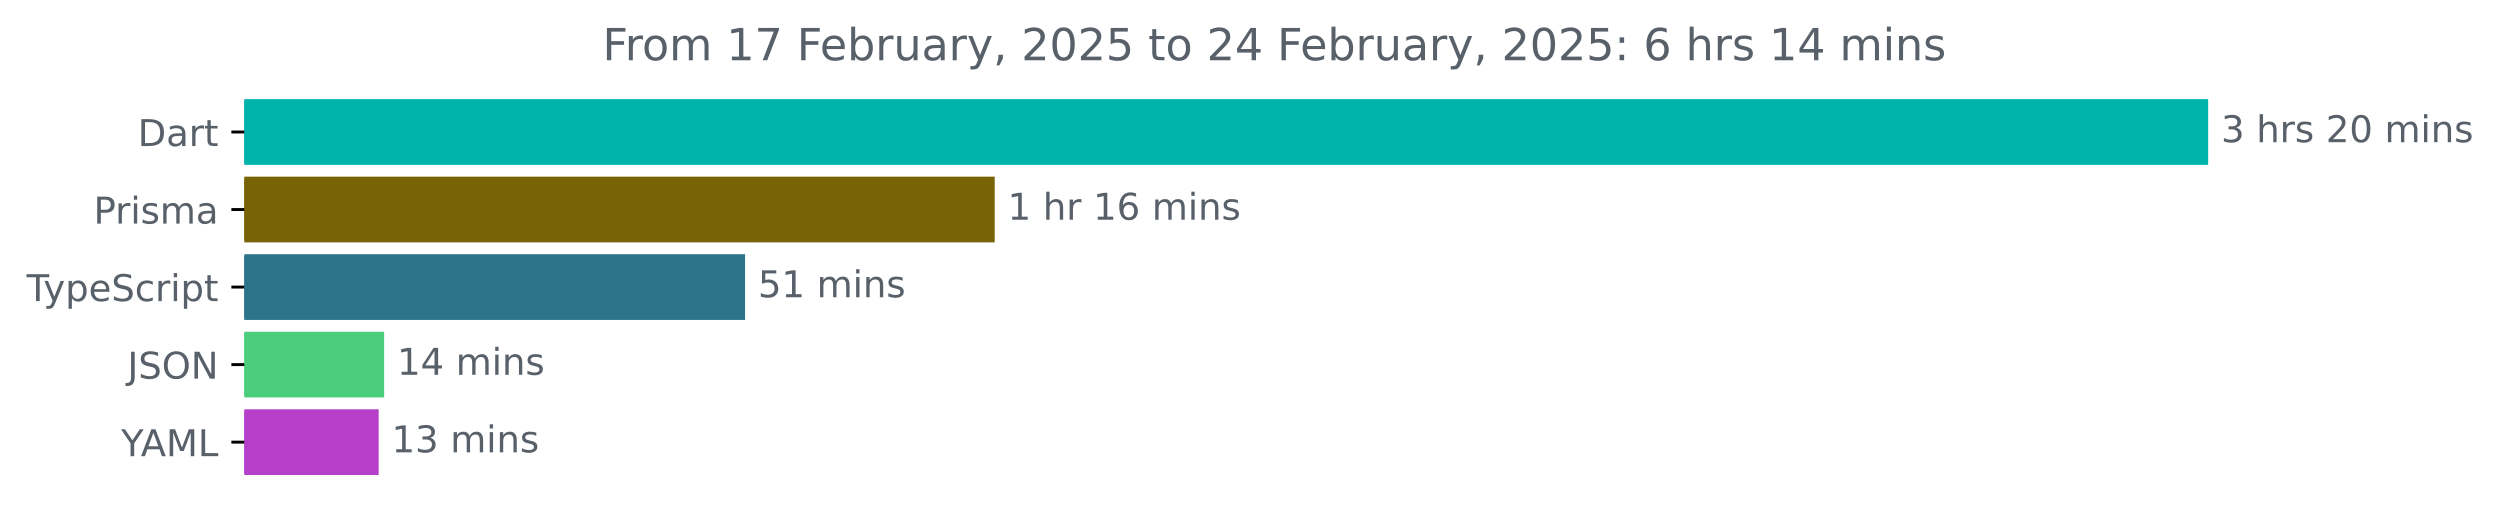
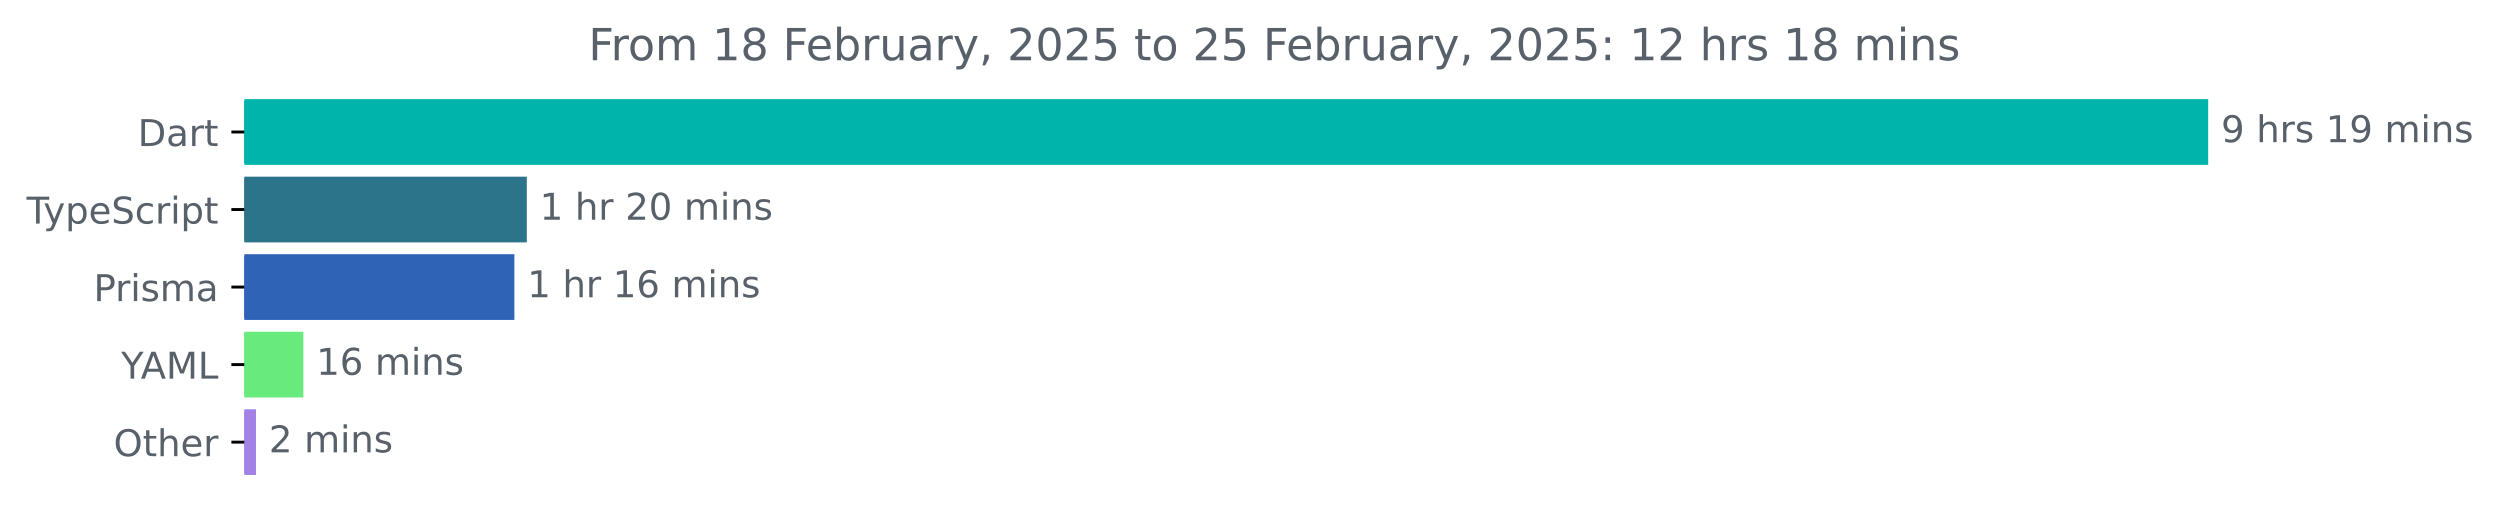
<svg xmlns="http://www.w3.org/2000/svg" xmlns:xlink="http://www.w3.org/1999/xlink" width="677.144pt" height="140.398pt" viewBox="0 0 677.144 140.398" version="1.1">
  <defs>
    <style type="text/css">*{stroke-linejoin: round; stroke-linecap: butt}</style>
  </defs>
  <g id="figure_1">
    <g id="patch_1">
      <path d="M -0 140.398  L 677.144 140.398  L 677.144 0  L -0 0  L -0 140.398  z " style="fill: none" />
    </g>
    <g id="axes_1">
      <g id="patch_2">
-         <path d="M 66.17 27.358  L 597.599 27.358  L 597.599 44.158  L 66.17 44.158  z " clip-path="url(#p68ff42be9a)" style="fill: #00b4ab; stroke: #00b4ab; stroke-linejoin: miter" />
+         <path d="M 66.17 27.358  L 597.599 27.358  L 597.599 44.158  L 66.17 44.158  z " clip-path="url(#p5fac07a44c)" style="fill: #00b4ab; stroke: #00b4ab; stroke-linejoin: miter" />
      </g>
      <g id="patch_3">
-         <path d="M 66.17 48.358  L 268.926 48.358  L 268.926 65.158  L 66.17 65.158  z " clip-path="url(#p68ff42be9a)" style="fill: #786404; stroke: #786404; stroke-linejoin: miter" />
+         <path d="M 66.17 48.358  L 142.189 48.358  L 142.189 65.158  L 66.17 65.158  z " clip-path="url(#p5fac07a44c)" style="fill: #2b7489; stroke: #2b7489; stroke-linejoin: miter" />
      </g>
      <g id="patch_4">
-         <path d="M 66.17 69.358  L 201.308 69.358  L 201.308 86.158  L 66.17 86.158  z " clip-path="url(#p68ff42be9a)" style="fill: #2b7489; stroke: #2b7489; stroke-linejoin: miter" />
+         <path d="M 66.17 69.358  L 138.823 69.358  L 138.823 86.158  L 66.17 86.158  z " clip-path="url(#p5fac07a44c)" style="fill: #2e63b6; stroke: #2e63b6; stroke-linejoin: miter" />
      </g>
      <g id="patch_5">
-         <path d="M 66.17 90.358  L 103.549 90.358  L 103.549 107.158  L 66.17 107.158  z " clip-path="url(#p68ff42be9a)" style="fill: #4bcd7e; stroke: #4bcd7e; stroke-linejoin: miter" />
+         <path d="M 66.17 90.358  L 81.669 90.358  L 81.669 107.158  L 66.17 107.158  z " clip-path="url(#p5fac07a44c)" style="fill: #68ea7d; stroke: #68ea7d; stroke-linejoin: miter" />
      </g>
      <g id="patch_6">
-         <path d="M 66.17 111.358  L 102.062 111.358  L 102.062 128.158  L 66.17 128.158  z " clip-path="url(#p68ff42be9a)" style="fill: #b63fca; stroke: #b63fca; stroke-linejoin: miter" />
+         <path d="M 66.17 111.358  L 68.835 111.358  L 68.835 128.158  L 66.17 128.158  z " clip-path="url(#p5fac07a44c)" style="fill: #a382e6; stroke: #a382e6; stroke-linejoin: miter" />
      </g>
      <g id="matplotlib.axis_1" />
      <g id="matplotlib.axis_2">
        <g id="ytick_1">
          <g id="line2d_1">
            <defs>
-               <path id="m485e643768" d="M 0 0  L -3.5 0  " style="stroke: #000000; stroke-width: 0.8" />
+               <path id="m791bd05a88" d="M 0 0  L -3.5 0  " style="stroke: #000000; stroke-width: 0.8" />
            </defs>
            <g>
-               <use xlink:href="#m485e643768" x="66.17" y="35.758" style="stroke: #000000; stroke-width: 0.8" />
+               <use xlink:href="#m791bd05a88" x="66.17" y="35.758" style="stroke: #000000; stroke-width: 0.8" />
            </g>
          </g>
          <g id="text_1">
            <g style="fill: #586069" transform="translate(37.31094 39.55734) scale(0.1 -0.1)">
              <defs>
                <path id="DejaVuSans-44" d="M 1259 4147  L 1259 519  L 2022 519  Q 2988 519 3436 956  Q 3884 1394 3884 2338  Q 3884 3275 3436 3711  Q 2988 4147 2022 4147  L 1259 4147  z M 628 4666  L 1925 4666  Q 3281 4666 3915 4102  Q 4550 3538 4550 2338  Q 4550 1131 3912 565  Q 3275 0 1925 0  L 628 0  L 628 4666  z " transform="scale(0.015625)" />
                <path id="DejaVuSans-61" d="M 2194 1759  Q 1497 1759 1228 1600  Q 959 1441 959 1056  Q 959 750 1161 570  Q 1363 391 1709 391  Q 2188 391 2477 730  Q 2766 1069 2766 1631  L 2766 1759  L 2194 1759  z M 3341 1997  L 3341 0  L 2766 0  L 2766 531  Q 2569 213 2275 61  Q 1981 -91 1556 -91  Q 1019 -91 701 211  Q 384 513 384 1019  Q 384 1609 779 1909  Q 1175 2209 1959 2209  L 2766 2209  L 2766 2266  Q 2766 2663 2505 2880  Q 2244 3097 1772 3097  Q 1472 3097 1187 3025  Q 903 2953 641 2809  L 641 3341  Q 956 3463 1253 3523  Q 1550 3584 1831 3584  Q 2591 3584 2966 3190  Q 3341 2797 3341 1997  z " transform="scale(0.015625)" />
                <path id="DejaVuSans-72" d="M 2631 2963  Q 2534 3019 2420 3045  Q 2306 3072 2169 3072  Q 1681 3072 1420 2755  Q 1159 2438 1159 1844  L 1159 0  L 581 0  L 581 3500  L 1159 3500  L 1159 2956  Q 1341 3275 1631 3429  Q 1922 3584 2338 3584  Q 2397 3584 2469 3576  Q 2541 3569 2628 3553  L 2631 2963  z " transform="scale(0.015625)" />
                <path id="DejaVuSans-74" d="M 1172 4494  L 1172 3500  L 2356 3500  L 2356 3053  L 1172 3053  L 1172 1153  Q 1172 725 1289 603  Q 1406 481 1766 481  L 2356 481  L 2356 0  L 1766 0  Q 1100 0 847 248  Q 594 497 594 1153  L 594 3053  L 172 3053  L 172 3500  L 594 3500  L 594 4494  L 1172 4494  z " transform="scale(0.015625)" />
              </defs>
              <use xlink:href="#DejaVuSans-44" />
              <use xlink:href="#DejaVuSans-61" x="77.002" />
              <use xlink:href="#DejaVuSans-72" x="138.281" />
              <use xlink:href="#DejaVuSans-74" x="179.395" />
            </g>
          </g>
        </g>
        <g id="ytick_2">
          <g id="line2d_2">
            <g>
-               <use xlink:href="#m485e643768" x="66.17" y="56.758" style="stroke: #000000; stroke-width: 0.8" />
+               <use xlink:href="#m791bd05a88" x="66.17" y="56.758" style="stroke: #000000; stroke-width: 0.8" />
            </g>
          </g>
          <g id="text_2">
-             <g style="fill: #586069" transform="translate(25.34844 60.55734) scale(0.1 -0.1)">
-               <defs>
-                 <path id="DejaVuSans-50" d="M 1259 4147  L 1259 2394  L 2053 2394  Q 2494 2394 2734 2622  Q 2975 2850 2975 3272  Q 2975 3691 2734 3919  Q 2494 4147 2053 4147  L 1259 4147  z M 628 4666  L 2053 4666  Q 2838 4666 3239 4311  Q 3641 3956 3641 3272  Q 3641 2581 3239 2228  Q 2838 1875 2053 1875  L 1259 1875  L 1259 0  L 628 0  L 628 4666  z " transform="scale(0.015625)" />
-                 <path id="DejaVuSans-69" d="M 603 3500  L 1178 3500  L 1178 0  L 603 0  L 603 3500  z M 603 4863  L 1178 4863  L 1178 4134  L 603 4134  L 603 4863  z " transform="scale(0.015625)" />
-                 <path id="DejaVuSans-73" d="M 2834 3397  L 2834 2853  Q 2591 2978 2328 3040  Q 2066 3103 1784 3103  Q 1356 3103 1142 2972  Q 928 2841 928 2578  Q 928 2378 1081 2264  Q 1234 2150 1697 2047  L 1894 2003  Q 2506 1872 2764 1633  Q 3022 1394 3022 966  Q 3022 478 2636 193  Q 2250 -91 1575 -91  Q 1294 -91 989 -36  Q 684 19 347 128  L 347 722  Q 666 556 975 473  Q 1284 391 1588 391  Q 1994 391 2212 530  Q 2431 669 2431 922  Q 2431 1156 2273 1281  Q 2116 1406 1581 1522  L 1381 1569  Q 847 1681 609 1914  Q 372 2147 372 2553  Q 372 3047 722 3315  Q 1072 3584 1716 3584  Q 2034 3584 2315 3537  Q 2597 3491 2834 3397  z " transform="scale(0.015625)" />
-                 <path id="DejaVuSans-6d" d="M 3328 2828  Q 3544 3216 3844 3400  Q 4144 3584 4550 3584  Q 5097 3584 5394 3201  Q 5691 2819 5691 2113  L 5691 0  L 5113 0  L 5113 2094  Q 5113 2597 4934 2840  Q 4756 3084 4391 3084  Q 3944 3084 3684 2787  Q 3425 2491 3425 1978  L 3425 0  L 2847 0  L 2847 2094  Q 2847 2600 2669 2842  Q 2491 3084 2119 3084  Q 1678 3084 1418 2786  Q 1159 2488 1159 1978  L 1159 0  L 581 0  L 581 3500  L 1159 3500  L 1159 2956  Q 1356 3278 1631 3431  Q 1906 3584 2284 3584  Q 2666 3584 2933 3390  Q 3200 3197 3328 2828  z " transform="scale(0.015625)" />
-               </defs>
-               <use xlink:href="#DejaVuSans-50" />
-               <use xlink:href="#DejaVuSans-72" x="58.553" />
-               <use xlink:href="#DejaVuSans-69" x="99.666" />
-               <use xlink:href="#DejaVuSans-73" x="127.449" />
-               <use xlink:href="#DejaVuSans-6d" x="179.549" />
-               <use xlink:href="#DejaVuSans-61" x="276.961" />
-             </g>
-           </g>
-         </g>
-         <g id="ytick_3">
-           <g id="line2d_3">
-             <g>
-               <use xlink:href="#m485e643768" x="66.17" y="77.758" style="stroke: #000000; stroke-width: 0.8" />
-             </g>
-           </g>
-           <g id="text_3">
-             <g style="fill: #586069" transform="translate(7.2 81.55734) scale(0.1 -0.1)">
+             <g style="fill: #586069" transform="translate(7.2 60.55734) scale(0.1 -0.1)">
              <defs>
                <path id="DejaVuSans-54" d="M -19 4666  L 3928 4666  L 3928 4134  L 2272 4134  L 2272 0  L 1638 0  L 1638 4134  L -19 4134  L -19 4666  z " transform="scale(0.015625)" />
                <path id="DejaVuSans-79" d="M 2059 -325  Q 1816 -950 1584 -1140  Q 1353 -1331 966 -1331  L 506 -1331  L 506 -850  L 844 -850  Q 1081 -850 1212 -737  Q 1344 -625 1503 -206  L 1606 56  L 191 3500  L 800 3500  L 1894 763  L 2988 3500  L 3597 3500  L 2059 -325  z " transform="scale(0.015625)" />
                <path id="DejaVuSans-70" d="M 1159 525  L 1159 -1331  L 581 -1331  L 581 3500  L 1159 3500  L 1159 2969  Q 1341 3281 1617 3432  Q 1894 3584 2278 3584  Q 2916 3584 3314 3078  Q 3713 2572 3713 1747  Q 3713 922 3314 415  Q 2916 -91 2278 -91  Q 1894 -91 1617 61  Q 1341 213 1159 525  z M 3116 1747  Q 3116 2381 2855 2742  Q 2594 3103 2138 3103  Q 1681 3103 1420 2742  Q 1159 2381 1159 1747  Q 1159 1113 1420 752  Q 1681 391 2138 391  Q 2594 391 2855 752  Q 3116 1113 3116 1747  z " transform="scale(0.015625)" />
                <path id="DejaVuSans-65" d="M 3597 1894  L 3597 1613  L 953 1613  Q 991 1019 1311 708  Q 1631 397 2203 397  Q 2534 397 2845 478  Q 3156 559 3463 722  L 3463 178  Q 3153 47 2828 -22  Q 2503 -91 2169 -91  Q 1331 -91 842 396  Q 353 884 353 1716  Q 353 2575 817 3079  Q 1281 3584 2069 3584  Q 2775 3584 3186 3129  Q 3597 2675 3597 1894  z M 3022 2063  Q 3016 2534 2758 2815  Q 2500 3097 2075 3097  Q 1594 3097 1305 2825  Q 1016 2553 972 2059  L 3022 2063  z " transform="scale(0.015625)" />
                <path id="DejaVuSans-53" d="M 3425 4513  L 3425 3897  Q 3066 4069 2747 4153  Q 2428 4238 2131 4238  Q 1616 4238 1336 4038  Q 1056 3838 1056 3469  Q 1056 3159 1242 3001  Q 1428 2844 1947 2747  L 2328 2669  Q 3034 2534 3370 2195  Q 3706 1856 3706 1288  Q 3706 609 3251 259  Q 2797 -91 1919 -91  Q 1588 -91 1214 -16  Q 841 59 441 206  L 441 856  Q 825 641 1194 531  Q 1563 422 1919 422  Q 2459 422 2753 634  Q 3047 847 3047 1241  Q 3047 1584 2836 1778  Q 2625 1972 2144 2069  L 1759 2144  Q 1053 2284 737 2584  Q 422 2884 422 3419  Q 422 4038 858 4394  Q 1294 4750 2059 4750  Q 2388 4750 2728 4690  Q 3069 4631 3425 4513  z " transform="scale(0.015625)" />
                <path id="DejaVuSans-63" d="M 3122 3366  L 3122 2828  Q 2878 2963 2633 3030  Q 2388 3097 2138 3097  Q 1578 3097 1268 2742  Q 959 2388 959 1747  Q 959 1106 1268 751  Q 1578 397 2138 397  Q 2388 397 2633 464  Q 2878 531 3122 666  L 3122 134  Q 2881 22 2623 -34  Q 2366 -91 2075 -91  Q 1284 -91 818 406  Q 353 903 353 1747  Q 353 2603 823 3093  Q 1294 3584 2113 3584  Q 2378 3584 2631 3529  Q 2884 3475 3122 3366  z " transform="scale(0.015625)" />
+                 <path id="DejaVuSans-69" d="M 603 3500  L 1178 3500  L 1178 0  L 603 0  L 603 3500  z M 603 4863  L 1178 4863  L 1178 4134  L 603 4134  L 603 4863  z " transform="scale(0.015625)" />
              </defs>
              <use xlink:href="#DejaVuSans-54" />
              <use xlink:href="#DejaVuSans-79" x="45.459" />
              <use xlink:href="#DejaVuSans-70" x="104.639" />
              <use xlink:href="#DejaVuSans-65" x="168.115" />
              <use xlink:href="#DejaVuSans-53" x="229.639" />
              <use xlink:href="#DejaVuSans-63" x="293.115" />
              <use xlink:href="#DejaVuSans-72" x="348.096" />
              <use xlink:href="#DejaVuSans-69" x="389.209" />
              <use xlink:href="#DejaVuSans-70" x="416.992" />
              <use xlink:href="#DejaVuSans-74" x="480.469" />
            </g>
          </g>
        </g>
+         <g id="ytick_3">
+           <g id="line2d_3">
+             <g>
+               <use xlink:href="#m791bd05a88" x="66.17" y="77.758" style="stroke: #000000; stroke-width: 0.8" />
+             </g>
+           </g>
+           <g id="text_3">
+             <g style="fill: #586069" transform="translate(25.34844 81.55734) scale(0.1 -0.1)">
+               <defs>
+                 <path id="DejaVuSans-50" d="M 1259 4147  L 1259 2394  L 2053 2394  Q 2494 2394 2734 2622  Q 2975 2850 2975 3272  Q 2975 3691 2734 3919  Q 2494 4147 2053 4147  L 1259 4147  z M 628 4666  L 2053 4666  Q 2838 4666 3239 4311  Q 3641 3956 3641 3272  Q 3641 2581 3239 2228  Q 2838 1875 2053 1875  L 1259 1875  L 1259 0  L 628 0  L 628 4666  z " transform="scale(0.015625)" />
+                 <path id="DejaVuSans-73" d="M 2834 3397  L 2834 2853  Q 2591 2978 2328 3040  Q 2066 3103 1784 3103  Q 1356 3103 1142 2972  Q 928 2841 928 2578  Q 928 2378 1081 2264  Q 1234 2150 1697 2047  L 1894 2003  Q 2506 1872 2764 1633  Q 3022 1394 3022 966  Q 3022 478 2636 193  Q 2250 -91 1575 -91  Q 1294 -91 989 -36  Q 684 19 347 128  L 347 722  Q 666 556 975 473  Q 1284 391 1588 391  Q 1994 391 2212 530  Q 2431 669 2431 922  Q 2431 1156 2273 1281  Q 2116 1406 1581 1522  L 1381 1569  Q 847 1681 609 1914  Q 372 2147 372 2553  Q 372 3047 722 3315  Q 1072 3584 1716 3584  Q 2034 3584 2315 3537  Q 2597 3491 2834 3397  z " transform="scale(0.015625)" />
+                 <path id="DejaVuSans-6d" d="M 3328 2828  Q 3544 3216 3844 3400  Q 4144 3584 4550 3584  Q 5097 3584 5394 3201  Q 5691 2819 5691 2113  L 5691 0  L 5113 0  L 5113 2094  Q 5113 2597 4934 2840  Q 4756 3084 4391 3084  Q 3944 3084 3684 2787  Q 3425 2491 3425 1978  L 3425 0  L 2847 0  L 2847 2094  Q 2847 2600 2669 2842  Q 2491 3084 2119 3084  Q 1678 3084 1418 2786  Q 1159 2488 1159 1978  L 1159 0  L 581 0  L 581 3500  L 1159 3500  L 1159 2956  Q 1356 3278 1631 3431  Q 1906 3584 2284 3584  Q 2666 3584 2933 3390  Q 3200 3197 3328 2828  z " transform="scale(0.015625)" />
+               </defs>
+               <use xlink:href="#DejaVuSans-50" />
+               <use xlink:href="#DejaVuSans-72" x="58.553" />
+               <use xlink:href="#DejaVuSans-69" x="99.666" />
+               <use xlink:href="#DejaVuSans-73" x="127.449" />
+               <use xlink:href="#DejaVuSans-6d" x="179.549" />
+               <use xlink:href="#DejaVuSans-61" x="276.961" />
+             </g>
+           </g>
+         </g>
        <g id="ytick_4">
          <g id="line2d_4">
            <g>
-               <use xlink:href="#m485e643768" x="66.17" y="98.758" style="stroke: #000000; stroke-width: 0.8" />
+               <use xlink:href="#m791bd05a88" x="66.17" y="98.758" style="stroke: #000000; stroke-width: 0.8" />
            </g>
          </g>
          <g id="text_4">
-             <g style="fill: #586069" transform="translate(34.51875 102.5573) scale(0.1 -0.1)">
-               <defs>
-                 <path id="DejaVuSans-4a" d="M 628 4666  L 1259 4666  L 1259 325  Q 1259 -519 939 -900  Q 619 -1281 -91 -1281  L -331 -1281  L -331 -750  L -134 -750  Q 284 -750 456 -515  Q 628 -281 628 325  L 628 4666  z " transform="scale(0.015625)" />
-                 <path id="DejaVuSans-4f" d="M 2522 4238  Q 1834 4238 1429 3725  Q 1025 3213 1025 2328  Q 1025 1447 1429 934  Q 1834 422 2522 422  Q 3209 422 3611 934  Q 4013 1447 4013 2328  Q 4013 3213 3611 3725  Q 3209 4238 2522 4238  z M 2522 4750  Q 3503 4750 4090 4092  Q 4678 3434 4678 2328  Q 4678 1225 4090 567  Q 3503 -91 2522 -91  Q 1538 -91 948 565  Q 359 1222 359 2328  Q 359 3434 948 4092  Q 1538 4750 2522 4750  z " transform="scale(0.015625)" />
-                 <path id="DejaVuSans-4e" d="M 628 4666  L 1478 4666  L 3547 763  L 3547 4666  L 4159 4666  L 4159 0  L 3309 0  L 1241 3903  L 1241 0  L 628 0  L 628 4666  z " transform="scale(0.015625)" />
-               </defs>
-               <use xlink:href="#DejaVuSans-4a" />
-               <use xlink:href="#DejaVuSans-53" x="29.492" />
-               <use xlink:href="#DejaVuSans-4f" x="92.969" />
-               <use xlink:href="#DejaVuSans-4e" x="171.68" />
-             </g>
-           </g>
-         </g>
-         <g id="ytick_5">
-           <g id="line2d_5">
-             <g>
-               <use xlink:href="#m485e643768" x="66.17" y="119.758" style="stroke: #000000; stroke-width: 0.8" />
-             </g>
-           </g>
-           <g id="text_5">
-             <g style="fill: #586069" transform="translate(32.79688 123.5573) scale(0.1 -0.1)">
+             <g style="fill: #586069" transform="translate(32.79688 102.5573) scale(0.1 -0.1)">
              <defs>
                <path id="DejaVuSans-59" d="M -13 4666  L 666 4666  L 1959 2747  L 3244 4666  L 3922 4666  L 2272 2222  L 2272 0  L 1638 0  L 1638 2222  L -13 4666  z " transform="scale(0.015625)" />
                <path id="DejaVuSans-41" d="M 2188 4044  L 1331 1722  L 3047 1722  L 2188 4044  z M 1831 4666  L 2547 4666  L 4325 0  L 3669 0  L 3244 1197  L 1141 1197  L 716 0  L 50 0  L 1831 4666  z " transform="scale(0.015625)" />
                <path id="DejaVuSans-4d" d="M 628 4666  L 1569 4666  L 2759 1491  L 3956 4666  L 4897 4666  L 4897 0  L 4281 0  L 4281 4097  L 3078 897  L 2444 897  L 1241 4097  L 1241 0  L 628 0  L 628 4666  z " transform="scale(0.015625)" />
                <path id="DejaVuSans-4c" d="M 628 4666  L 1259 4666  L 1259 531  L 3531 531  L 3531 0  L 628 0  L 628 4666  z " transform="scale(0.015625)" />
              </defs>
              <use xlink:href="#DejaVuSans-59" />
              <use xlink:href="#DejaVuSans-41" x="53.334" />
              <use xlink:href="#DejaVuSans-4d" x="121.742" />
              <use xlink:href="#DejaVuSans-4c" x="208.021" />
            </g>
          </g>
        </g>
+         <g id="ytick_5">
+           <g id="line2d_5">
+             <g>
+               <use xlink:href="#m791bd05a88" x="66.17" y="119.758" style="stroke: #000000; stroke-width: 0.8" />
+             </g>
+           </g>
+           <g id="text_5">
+             <g style="fill: #586069" transform="translate(30.77656 123.5573) scale(0.1 -0.1)">
+               <defs>
+                 <path id="DejaVuSans-4f" d="M 2522 4238  Q 1834 4238 1429 3725  Q 1025 3213 1025 2328  Q 1025 1447 1429 934  Q 1834 422 2522 422  Q 3209 422 3611 934  Q 4013 1447 4013 2328  Q 4013 3213 3611 3725  Q 3209 4238 2522 4238  z M 2522 4750  Q 3503 4750 4090 4092  Q 4678 3434 4678 2328  Q 4678 1225 4090 567  Q 3503 -91 2522 -91  Q 1538 -91 948 565  Q 359 1222 359 2328  Q 359 3434 948 4092  Q 1538 4750 2522 4750  z " transform="scale(0.015625)" />
+                 <path id="DejaVuSans-68" d="M 3513 2113  L 3513 0  L 2938 0  L 2938 2094  Q 2938 2591 2744 2837  Q 2550 3084 2163 3084  Q 1697 3084 1428 2787  Q 1159 2491 1159 1978  L 1159 0  L 581 0  L 581 4863  L 1159 4863  L 1159 2956  Q 1366 3272 1645 3428  Q 1925 3584 2291 3584  Q 2894 3584 3203 3211  Q 3513 2838 3513 2113  z " transform="scale(0.015625)" />
+               </defs>
+               <use xlink:href="#DejaVuSans-4f" />
+               <use xlink:href="#DejaVuSans-74" x="78.711" />
+               <use xlink:href="#DejaVuSans-68" x="117.92" />
+               <use xlink:href="#DejaVuSans-65" x="181.299" />
+               <use xlink:href="#DejaVuSans-72" x="242.822" />
+             </g>
+           </g>
+         </g>
      </g>
      <g id="text_6">
        <g style="fill: #586069" transform="translate(601.5989 38.5175) scale(0.1 -0.1)">
          <defs>
-             <path id="DejaVuSans-33" d="M 2597 2516  Q 3050 2419 3304 2112  Q 3559 1806 3559 1356  Q 3559 666 3084 287  Q 2609 -91 1734 -91  Q 1441 -91 1130 -33  Q 819 25 488 141  L 488 750  Q 750 597 1062 519  Q 1375 441 1716 441  Q 2309 441 2620 675  Q 2931 909 2931 1356  Q 2931 1769 2642 2001  Q 2353 2234 1838 2234  L 1294 2234  L 1294 2753  L 1863 2753  Q 2328 2753 2575 2939  Q 2822 3125 2822 3475  Q 2822 3834 2567 4026  Q 2313 4219 1838 4219  Q 1578 4219 1281 4162  Q 984 4106 628 3988  L 628 4550  Q 988 4650 1302 4700  Q 1616 4750 1894 4750  Q 2613 4750 3031 4423  Q 3450 4097 3450 3541  Q 3450 3153 3228 2886  Q 3006 2619 2597 2516  z " transform="scale(0.015625)" />
+             <path id="DejaVuSans-39" d="M 703 97  L 703 672  Q 941 559 1184 500  Q 1428 441 1663 441  Q 2288 441 2617 861  Q 2947 1281 2994 2138  Q 2813 1869 2534 1725  Q 2256 1581 1919 1581  Q 1219 1581 811 2004  Q 403 2428 403 3163  Q 403 3881 828 4315  Q 1253 4750 1959 4750  Q 2769 4750 3195 4129  Q 3622 3509 3622 2328  Q 3622 1225 3098 567  Q 2575 -91 1691 -91  Q 1453 -91 1209 -44  Q 966 3 703 97  z M 1959 2075  Q 2384 2075 2632 2365  Q 2881 2656 2881 3163  Q 2881 3666 2632 3958  Q 2384 4250 1959 4250  Q 1534 4250 1286 3958  Q 1038 3666 1038 3163  Q 1038 2656 1286 2365  Q 1534 2075 1959 2075  z " transform="scale(0.015625)" />
            <path id="DejaVuSans-20" transform="scale(0.015625)" />
-             <path id="DejaVuSans-68" d="M 3513 2113  L 3513 0  L 2938 0  L 2938 2094  Q 2938 2591 2744 2837  Q 2550 3084 2163 3084  Q 1697 3084 1428 2787  Q 1159 2491 1159 1978  L 1159 0  L 581 0  L 581 4863  L 1159 4863  L 1159 2956  Q 1366 3272 1645 3428  Q 1925 3584 2291 3584  Q 2894 3584 3203 3211  Q 3513 2838 3513 2113  z " transform="scale(0.015625)" />
-             <path id="DejaVuSans-32" d="M 1228 531  L 3431 531  L 3431 0  L 469 0  L 469 531  Q 828 903 1448 1529  Q 2069 2156 2228 2338  Q 2531 2678 2651 2914  Q 2772 3150 2772 3378  Q 2772 3750 2511 3984  Q 2250 4219 1831 4219  Q 1534 4219 1204 4116  Q 875 4013 500 3803  L 500 4441  Q 881 4594 1212 4672  Q 1544 4750 1819 4750  Q 2544 4750 2975 4387  Q 3406 4025 3406 3419  Q 3406 3131 3298 2873  Q 3191 2616 2906 2266  Q 2828 2175 2409 1742  Q 1991 1309 1228 531  z " transform="scale(0.015625)" />
-             <path id="DejaVuSans-30" d="M 2034 4250  Q 1547 4250 1301 3770  Q 1056 3291 1056 2328  Q 1056 1369 1301 889  Q 1547 409 2034 409  Q 2525 409 2770 889  Q 3016 1369 3016 2328  Q 3016 3291 2770 3770  Q 2525 4250 2034 4250  z M 2034 4750  Q 2819 4750 3233 4129  Q 3647 3509 3647 2328  Q 3647 1150 3233 529  Q 2819 -91 2034 -91  Q 1250 -91 836 529  Q 422 1150 422 2328  Q 422 3509 836 4129  Q 1250 4750 2034 4750  z " transform="scale(0.015625)" />
+             <path id="DejaVuSans-31" d="M 794 531  L 1825 531  L 1825 4091  L 703 3866  L 703 4441  L 1819 4666  L 2450 4666  L 2450 531  L 3481 531  L 3481 0  L 794 0  L 794 531  z " transform="scale(0.015625)" />
            <path id="DejaVuSans-6e" d="M 3513 2113  L 3513 0  L 2938 0  L 2938 2094  Q 2938 2591 2744 2837  Q 2550 3084 2163 3084  Q 1697 3084 1428 2787  Q 1159 2491 1159 1978  L 1159 0  L 581 0  L 581 3500  L 1159 3500  L 1159 2956  Q 1366 3272 1645 3428  Q 1925 3584 2291 3584  Q 2894 3584 3203 3211  Q 3513 2838 3513 2113  z " transform="scale(0.015625)" />
          </defs>
-           <use xlink:href="#DejaVuSans-33" />
+           <use xlink:href="#DejaVuSans-39" />
          <use xlink:href="#DejaVuSans-20" x="63.623" />
          <use xlink:href="#DejaVuSans-68" x="95.41" />
          <use xlink:href="#DejaVuSans-72" x="158.789" />
          <use xlink:href="#DejaVuSans-73" x="199.902" />
          <use xlink:href="#DejaVuSans-20" x="252.002" />
-           <use xlink:href="#DejaVuSans-32" x="283.789" />
-           <use xlink:href="#DejaVuSans-30" x="347.412" />
+           <use xlink:href="#DejaVuSans-31" x="283.789" />
+           <use xlink:href="#DejaVuSans-39" x="347.412" />
          <use xlink:href="#DejaVuSans-20" x="411.035" />
          <use xlink:href="#DejaVuSans-6d" x="442.822" />
          <use xlink:href="#DejaVuSans-69" x="540.234" />
          <use xlink:href="#DejaVuSans-6e" x="568.018" />
          <use xlink:href="#DejaVuSans-73" x="631.396" />
        </g>
      </g>
      <g id="text_7">
-         <g style="fill: #586069" transform="translate(272.9262 59.5175) scale(0.1 -0.1)">
+         <g style="fill: #586069" transform="translate(146.1889 59.5175) scale(0.1 -0.1)">
          <defs>
-             <path id="DejaVuSans-31" d="M 794 531  L 1825 531  L 1825 4091  L 703 3866  L 703 4441  L 1819 4666  L 2450 4666  L 2450 531  L 3481 531  L 3481 0  L 794 0  L 794 531  z " transform="scale(0.015625)" />
+             <path id="DejaVuSans-32" d="M 1228 531  L 3431 531  L 3431 0  L 469 0  L 469 531  Q 828 903 1448 1529  Q 2069 2156 2228 2338  Q 2531 2678 2651 2914  Q 2772 3150 2772 3378  Q 2772 3750 2511 3984  Q 2250 4219 1831 4219  Q 1534 4219 1204 4116  Q 875 4013 500 3803  L 500 4441  Q 881 4594 1212 4672  Q 1544 4750 1819 4750  Q 2544 4750 2975 4387  Q 3406 4025 3406 3419  Q 3406 3131 3298 2873  Q 3191 2616 2906 2266  Q 2828 2175 2409 1742  Q 1991 1309 1228 531  z " transform="scale(0.015625)" />
+             <path id="DejaVuSans-30" d="M 2034 4250  Q 1547 4250 1301 3770  Q 1056 3291 1056 2328  Q 1056 1369 1301 889  Q 1547 409 2034 409  Q 2525 409 2770 889  Q 3016 1369 3016 2328  Q 3016 3291 2770 3770  Q 2525 4250 2034 4250  z M 2034 4750  Q 2819 4750 3233 4129  Q 3647 3509 3647 2328  Q 3647 1150 3233 529  Q 2819 -91 2034 -91  Q 1250 -91 836 529  Q 422 1150 422 2328  Q 422 3509 836 4129  Q 1250 4750 2034 4750  z " transform="scale(0.015625)" />
+           </defs>
+           <use xlink:href="#DejaVuSans-31" />
+           <use xlink:href="#DejaVuSans-20" x="63.623" />
+           <use xlink:href="#DejaVuSans-68" x="95.41" />
+           <use xlink:href="#DejaVuSans-72" x="158.789" />
+           <use xlink:href="#DejaVuSans-20" x="199.902" />
+           <use xlink:href="#DejaVuSans-32" x="231.689" />
+           <use xlink:href="#DejaVuSans-30" x="295.312" />
+           <use xlink:href="#DejaVuSans-20" x="358.936" />
+           <use xlink:href="#DejaVuSans-6d" x="390.723" />
+           <use xlink:href="#DejaVuSans-69" x="488.135" />
+           <use xlink:href="#DejaVuSans-6e" x="515.918" />
+           <use xlink:href="#DejaVuSans-73" x="579.297" />
+         </g>
+       </g>
+       <g id="text_8">
+         <g style="fill: #586069" transform="translate(142.8227 80.5175) scale(0.1 -0.1)">
+           <defs>
            <path id="DejaVuSans-36" d="M 2113 2584  Q 1688 2584 1439 2293  Q 1191 2003 1191 1497  Q 1191 994 1439 701  Q 1688 409 2113 409  Q 2538 409 2786 701  Q 3034 994 3034 1497  Q 3034 2003 2786 2293  Q 2538 2584 2113 2584  z M 3366 4563  L 3366 3988  Q 3128 4100 2886 4159  Q 2644 4219 2406 4219  Q 1781 4219 1451 3797  Q 1122 3375 1075 2522  Q 1259 2794 1537 2939  Q 1816 3084 2150 3084  Q 2853 3084 3261 2657  Q 3669 2231 3669 1497  Q 3669 778 3244 343  Q 2819 -91 2113 -91  Q 1303 -91 875 529  Q 447 1150 447 2328  Q 447 3434 972 4092  Q 1497 4750 2381 4750  Q 2619 4750 2861 4703  Q 3103 4656 3366 4563  z " transform="scale(0.015625)" />
          </defs>
          <use xlink:href="#DejaVuSans-31" />
          <use xlink:href="#DejaVuSans-20" x="63.623" />
          <use xlink:href="#DejaVuSans-68" x="95.41" />
          <use xlink:href="#DejaVuSans-72" x="158.789" />
          <use xlink:href="#DejaVuSans-20" x="199.902" />
          <use xlink:href="#DejaVuSans-31" x="231.689" />
          <use xlink:href="#DejaVuSans-36" x="295.312" />
          <use xlink:href="#DejaVuSans-20" x="358.936" />
          <use xlink:href="#DejaVuSans-6d" x="390.723" />
          <use xlink:href="#DejaVuSans-69" x="488.135" />
          <use xlink:href="#DejaVuSans-6e" x="515.918" />
          <use xlink:href="#DejaVuSans-73" x="579.297" />
        </g>
      </g>
-       <g id="text_8">
-         <g style="fill: #586069" transform="translate(205.3078 80.5175) scale(0.1 -0.1)">
-           <defs>
-             <path id="DejaVuSans-35" d="M 691 4666  L 3169 4666  L 3169 4134  L 1269 4134  L 1269 2991  Q 1406 3038 1543 3061  Q 1681 3084 1819 3084  Q 2600 3084 3056 2656  Q 3513 2228 3513 1497  Q 3513 744 3044 326  Q 2575 -91 1722 -91  Q 1428 -91 1123 -41  Q 819 9 494 109  L 494 744  Q 775 591 1075 516  Q 1375 441 1709 441  Q 2250 441 2565 725  Q 2881 1009 2881 1497  Q 2881 1984 2565 2268  Q 2250 2553 1709 2553  Q 1456 2553 1204 2497  Q 953 2441 691 2322  L 691 4666  z " transform="scale(0.015625)" />
-           </defs>
-           <use xlink:href="#DejaVuSans-35" />
-           <use xlink:href="#DejaVuSans-31" x="63.623" />
+       <g id="text_9">
+         <g style="fill: #586069" transform="translate(85.66856 101.5175) scale(0.1 -0.1)">
+           <use xlink:href="#DejaVuSans-31" />
+           <use xlink:href="#DejaVuSans-36" x="63.623" />
          <use xlink:href="#DejaVuSans-20" x="127.246" />
          <use xlink:href="#DejaVuSans-6d" x="159.033" />
          <use xlink:href="#DejaVuSans-69" x="256.445" />
          <use xlink:href="#DejaVuSans-6e" x="284.229" />
          <use xlink:href="#DejaVuSans-73" x="347.607" />
        </g>
      </g>
-       <g id="text_9">
-         <g style="fill: #586069" transform="translate(107.5488 101.5175) scale(0.1 -0.1)">
-           <defs>
-             <path id="DejaVuSans-34" d="M 2419 4116  L 825 1625  L 2419 1625  L 2419 4116  z M 2253 4666  L 3047 4666  L 3047 1625  L 3713 1625  L 3713 1100  L 3047 1100  L 3047 0  L 2419 0  L 2419 1100  L 313 1100  L 313 1709  L 2253 4666  z " transform="scale(0.015625)" />
-           </defs>
-           <use xlink:href="#DejaVuSans-31" />
-           <use xlink:href="#DejaVuSans-34" x="63.623" />
-           <use xlink:href="#DejaVuSans-20" x="127.246" />
-           <use xlink:href="#DejaVuSans-6d" x="159.033" />
-           <use xlink:href="#DejaVuSans-69" x="256.445" />
-           <use xlink:href="#DejaVuSans-6e" x="284.229" />
-           <use xlink:href="#DejaVuSans-73" x="347.607" />
-         </g>
-       </g>
      <g id="text_10">
-         <g style="fill: #586069" transform="translate(106.0616 122.5175) scale(0.1 -0.1)">
-           <use xlink:href="#DejaVuSans-31" />
-           <use xlink:href="#DejaVuSans-33" x="63.623" />
-           <use xlink:href="#DejaVuSans-20" x="127.246" />
-           <use xlink:href="#DejaVuSans-6d" x="159.033" />
-           <use xlink:href="#DejaVuSans-69" x="256.445" />
-           <use xlink:href="#DejaVuSans-6e" x="284.229" />
-           <use xlink:href="#DejaVuSans-73" x="347.607" />
+         <g style="fill: #586069" transform="translate(72.83517 122.5175) scale(0.1 -0.1)">
+           <use xlink:href="#DejaVuSans-32" />
+           <use xlink:href="#DejaVuSans-20" x="63.623" />
+           <use xlink:href="#DejaVuSans-6d" x="95.41" />
+           <use xlink:href="#DejaVuSans-69" x="192.822" />
+           <use xlink:href="#DejaVuSans-6e" x="220.605" />
+           <use xlink:href="#DejaVuSans-73" x="283.984" />
        </g>
      </g>
      <g id="text_11">
-         <g style="fill: #586069" transform="translate(163.2053 16.31812) scale(0.12 -0.12)">
+         <g style="fill: #586069" transform="translate(159.3878 16.31812) scale(0.12 -0.12)">
          <defs>
            <path id="DejaVuSans-46" d="M 628 4666  L 3309 4666  L 3309 4134  L 1259 4134  L 1259 2759  L 3109 2759  L 3109 2228  L 1259 2228  L 1259 0  L 628 0  L 628 4666  z " transform="scale(0.015625)" />
            <path id="DejaVuSans-6f" d="M 1959 3097  Q 1497 3097 1228 2736  Q 959 2375 959 1747  Q 959 1119 1226 758  Q 1494 397 1959 397  Q 2419 397 2687 759  Q 2956 1122 2956 1747  Q 2956 2369 2687 2733  Q 2419 3097 1959 3097  z M 1959 3584  Q 2709 3584 3137 3096  Q 3566 2609 3566 1747  Q 3566 888 3137 398  Q 2709 -91 1959 -91  Q 1206 -91 779 398  Q 353 888 353 1747  Q 353 2609 779 3096  Q 1206 3584 1959 3584  z " transform="scale(0.015625)" />
-             <path id="DejaVuSans-37" d="M 525 4666  L 3525 4666  L 3525 4397  L 1831 0  L 1172 0  L 2766 4134  L 525 4134  L 525 4666  z " transform="scale(0.015625)" />
+             <path id="DejaVuSans-38" d="M 2034 2216  Q 1584 2216 1326 1975  Q 1069 1734 1069 1313  Q 1069 891 1326 650  Q 1584 409 2034 409  Q 2484 409 2743 651  Q 3003 894 3003 1313  Q 3003 1734 2745 1975  Q 2488 2216 2034 2216  z M 1403 2484  Q 997 2584 770 2862  Q 544 3141 544 3541  Q 544 4100 942 4425  Q 1341 4750 2034 4750  Q 2731 4750 3128 4425  Q 3525 4100 3525 3541  Q 3525 3141 3298 2862  Q 3072 2584 2669 2484  Q 3125 2378 3379 2068  Q 3634 1759 3634 1313  Q 3634 634 3220 271  Q 2806 -91 2034 -91  Q 1263 -91 848 271  Q 434 634 434 1313  Q 434 1759 690 2068  Q 947 2378 1403 2484  z M 1172 3481  Q 1172 3119 1398 2916  Q 1625 2713 2034 2713  Q 2441 2713 2670 2916  Q 2900 3119 2900 3481  Q 2900 3844 2670 4047  Q 2441 4250 2034 4250  Q 1625 4250 1398 4047  Q 1172 3844 1172 3481  z " transform="scale(0.015625)" />
            <path id="DejaVuSans-62" d="M 3116 1747  Q 3116 2381 2855 2742  Q 2594 3103 2138 3103  Q 1681 3103 1420 2742  Q 1159 2381 1159 1747  Q 1159 1113 1420 752  Q 1681 391 2138 391  Q 2594 391 2855 752  Q 3116 1113 3116 1747  z M 1159 2969  Q 1341 3281 1617 3432  Q 1894 3584 2278 3584  Q 2916 3584 3314 3078  Q 3713 2572 3713 1747  Q 3713 922 3314 415  Q 2916 -91 2278 -91  Q 1894 -91 1617 61  Q 1341 213 1159 525  L 1159 0  L 581 0  L 581 4863  L 1159 4863  L 1159 2969  z " transform="scale(0.015625)" />
            <path id="DejaVuSans-75" d="M 544 1381  L 544 3500  L 1119 3500  L 1119 1403  Q 1119 906 1312 657  Q 1506 409 1894 409  Q 2359 409 2629 706  Q 2900 1003 2900 1516  L 2900 3500  L 3475 3500  L 3475 0  L 2900 0  L 2900 538  Q 2691 219 2414 64  Q 2138 -91 1772 -91  Q 1169 -91 856 284  Q 544 659 544 1381  z M 1991 3584  L 1991 3584  z " transform="scale(0.015625)" />
            <path id="DejaVuSans-2c" d="M 750 794  L 1409 794  L 1409 256  L 897 -744  L 494 -744  L 750 256  L 750 794  z " transform="scale(0.015625)" />
+             <path id="DejaVuSans-35" d="M 691 4666  L 3169 4666  L 3169 4134  L 1269 4134  L 1269 2991  Q 1406 3038 1543 3061  Q 1681 3084 1819 3084  Q 2600 3084 3056 2656  Q 3513 2228 3513 1497  Q 3513 744 3044 326  Q 2575 -91 1722 -91  Q 1428 -91 1123 -41  Q 819 9 494 109  L 494 744  Q 775 591 1075 516  Q 1375 441 1709 441  Q 2250 441 2565 725  Q 2881 1009 2881 1497  Q 2881 1984 2565 2268  Q 2250 2553 1709 2553  Q 1456 2553 1204 2497  Q 953 2441 691 2322  L 691 4666  z " transform="scale(0.015625)" />
            <path id="DejaVuSans-3a" d="M 750 794  L 1409 794  L 1409 0  L 750 0  L 750 794  z M 750 3309  L 1409 3309  L 1409 2516  L 750 2516  L 750 3309  z " transform="scale(0.015625)" />
          </defs>
          <use xlink:href="#DejaVuSans-46" />
          <use xlink:href="#DejaVuSans-72" x="50.27" />
          <use xlink:href="#DejaVuSans-6f" x="89.133" />
          <use xlink:href="#DejaVuSans-6d" x="150.314" />
          <use xlink:href="#DejaVuSans-20" x="247.727" />
          <use xlink:href="#DejaVuSans-31" x="279.514" />
-           <use xlink:href="#DejaVuSans-37" x="343.137" />
+           <use xlink:href="#DejaVuSans-38" x="343.137" />
          <use xlink:href="#DejaVuSans-20" x="406.76" />
          <use xlink:href="#DejaVuSans-46" x="438.547" />
          <use xlink:href="#DejaVuSans-65" x="490.566" />
          <use xlink:href="#DejaVuSans-62" x="552.09" />
          <use xlink:href="#DejaVuSans-72" x="615.566" />
          <use xlink:href="#DejaVuSans-75" x="656.68" />
          <use xlink:href="#DejaVuSans-61" x="720.059" />
          <use xlink:href="#DejaVuSans-72" x="781.338" />
          <use xlink:href="#DejaVuSans-79" x="822.451" />
          <use xlink:href="#DejaVuSans-2c" x="881.631" />
          <use xlink:href="#DejaVuSans-20" x="913.418" />
          <use xlink:href="#DejaVuSans-32" x="945.205" />
          <use xlink:href="#DejaVuSans-30" x="1008.828" />
          <use xlink:href="#DejaVuSans-32" x="1072.451" />
          <use xlink:href="#DejaVuSans-35" x="1136.074" />
          <use xlink:href="#DejaVuSans-20" x="1199.697" />
          <use xlink:href="#DejaVuSans-74" x="1231.484" />
          <use xlink:href="#DejaVuSans-6f" x="1270.693" />
          <use xlink:href="#DejaVuSans-20" x="1331.875" />
          <use xlink:href="#DejaVuSans-32" x="1363.662" />
-           <use xlink:href="#DejaVuSans-34" x="1427.285" />
+           <use xlink:href="#DejaVuSans-35" x="1427.285" />
          <use xlink:href="#DejaVuSans-20" x="1490.908" />
          <use xlink:href="#DejaVuSans-46" x="1522.695" />
          <use xlink:href="#DejaVuSans-65" x="1574.715" />
          <use xlink:href="#DejaVuSans-62" x="1636.238" />
          <use xlink:href="#DejaVuSans-72" x="1699.715" />
          <use xlink:href="#DejaVuSans-75" x="1740.828" />
          <use xlink:href="#DejaVuSans-61" x="1804.207" />
          <use xlink:href="#DejaVuSans-72" x="1865.486" />
          <use xlink:href="#DejaVuSans-79" x="1906.6" />
          <use xlink:href="#DejaVuSans-2c" x="1965.779" />
          <use xlink:href="#DejaVuSans-20" x="1997.566" />
          <use xlink:href="#DejaVuSans-32" x="2029.354" />
          <use xlink:href="#DejaVuSans-30" x="2092.977" />
          <use xlink:href="#DejaVuSans-32" x="2156.6" />
          <use xlink:href="#DejaVuSans-35" x="2220.223" />
          <use xlink:href="#DejaVuSans-3a" x="2283.846" />
          <use xlink:href="#DejaVuSans-20" x="2317.537" />
-           <use xlink:href="#DejaVuSans-36" x="2349.324" />
-           <use xlink:href="#DejaVuSans-20" x="2412.947" />
-           <use xlink:href="#DejaVuSans-68" x="2444.734" />
-           <use xlink:href="#DejaVuSans-72" x="2508.113" />
-           <use xlink:href="#DejaVuSans-73" x="2549.227" />
-           <use xlink:href="#DejaVuSans-20" x="2601.326" />
-           <use xlink:href="#DejaVuSans-31" x="2633.113" />
-           <use xlink:href="#DejaVuSans-34" x="2696.736" />
-           <use xlink:href="#DejaVuSans-20" x="2760.359" />
-           <use xlink:href="#DejaVuSans-6d" x="2792.146" />
-           <use xlink:href="#DejaVuSans-69" x="2889.559" />
-           <use xlink:href="#DejaVuSans-6e" x="2917.342" />
-           <use xlink:href="#DejaVuSans-73" x="2980.721" />
+           <use xlink:href="#DejaVuSans-31" x="2349.324" />
+           <use xlink:href="#DejaVuSans-32" x="2412.947" />
+           <use xlink:href="#DejaVuSans-20" x="2476.57" />
+           <use xlink:href="#DejaVuSans-68" x="2508.357" />
+           <use xlink:href="#DejaVuSans-72" x="2571.736" />
+           <use xlink:href="#DejaVuSans-73" x="2612.85" />
+           <use xlink:href="#DejaVuSans-20" x="2664.949" />
+           <use xlink:href="#DejaVuSans-31" x="2696.736" />
+           <use xlink:href="#DejaVuSans-38" x="2760.359" />
+           <use xlink:href="#DejaVuSans-20" x="2823.982" />
+           <use xlink:href="#DejaVuSans-6d" x="2855.77" />
+           <use xlink:href="#DejaVuSans-69" x="2953.182" />
+           <use xlink:href="#DejaVuSans-6e" x="2980.965" />
+           <use xlink:href="#DejaVuSans-73" x="3044.344" />
        </g>
      </g>
    </g>
  </g>
  <defs>
-     <clipPath id="p68ff42be9a">
+     <clipPath id="p5fac07a44c">
      <rect x="66.17" y="22.318" width="558" height="110.88" />
    </clipPath>
  </defs>
</svg>
